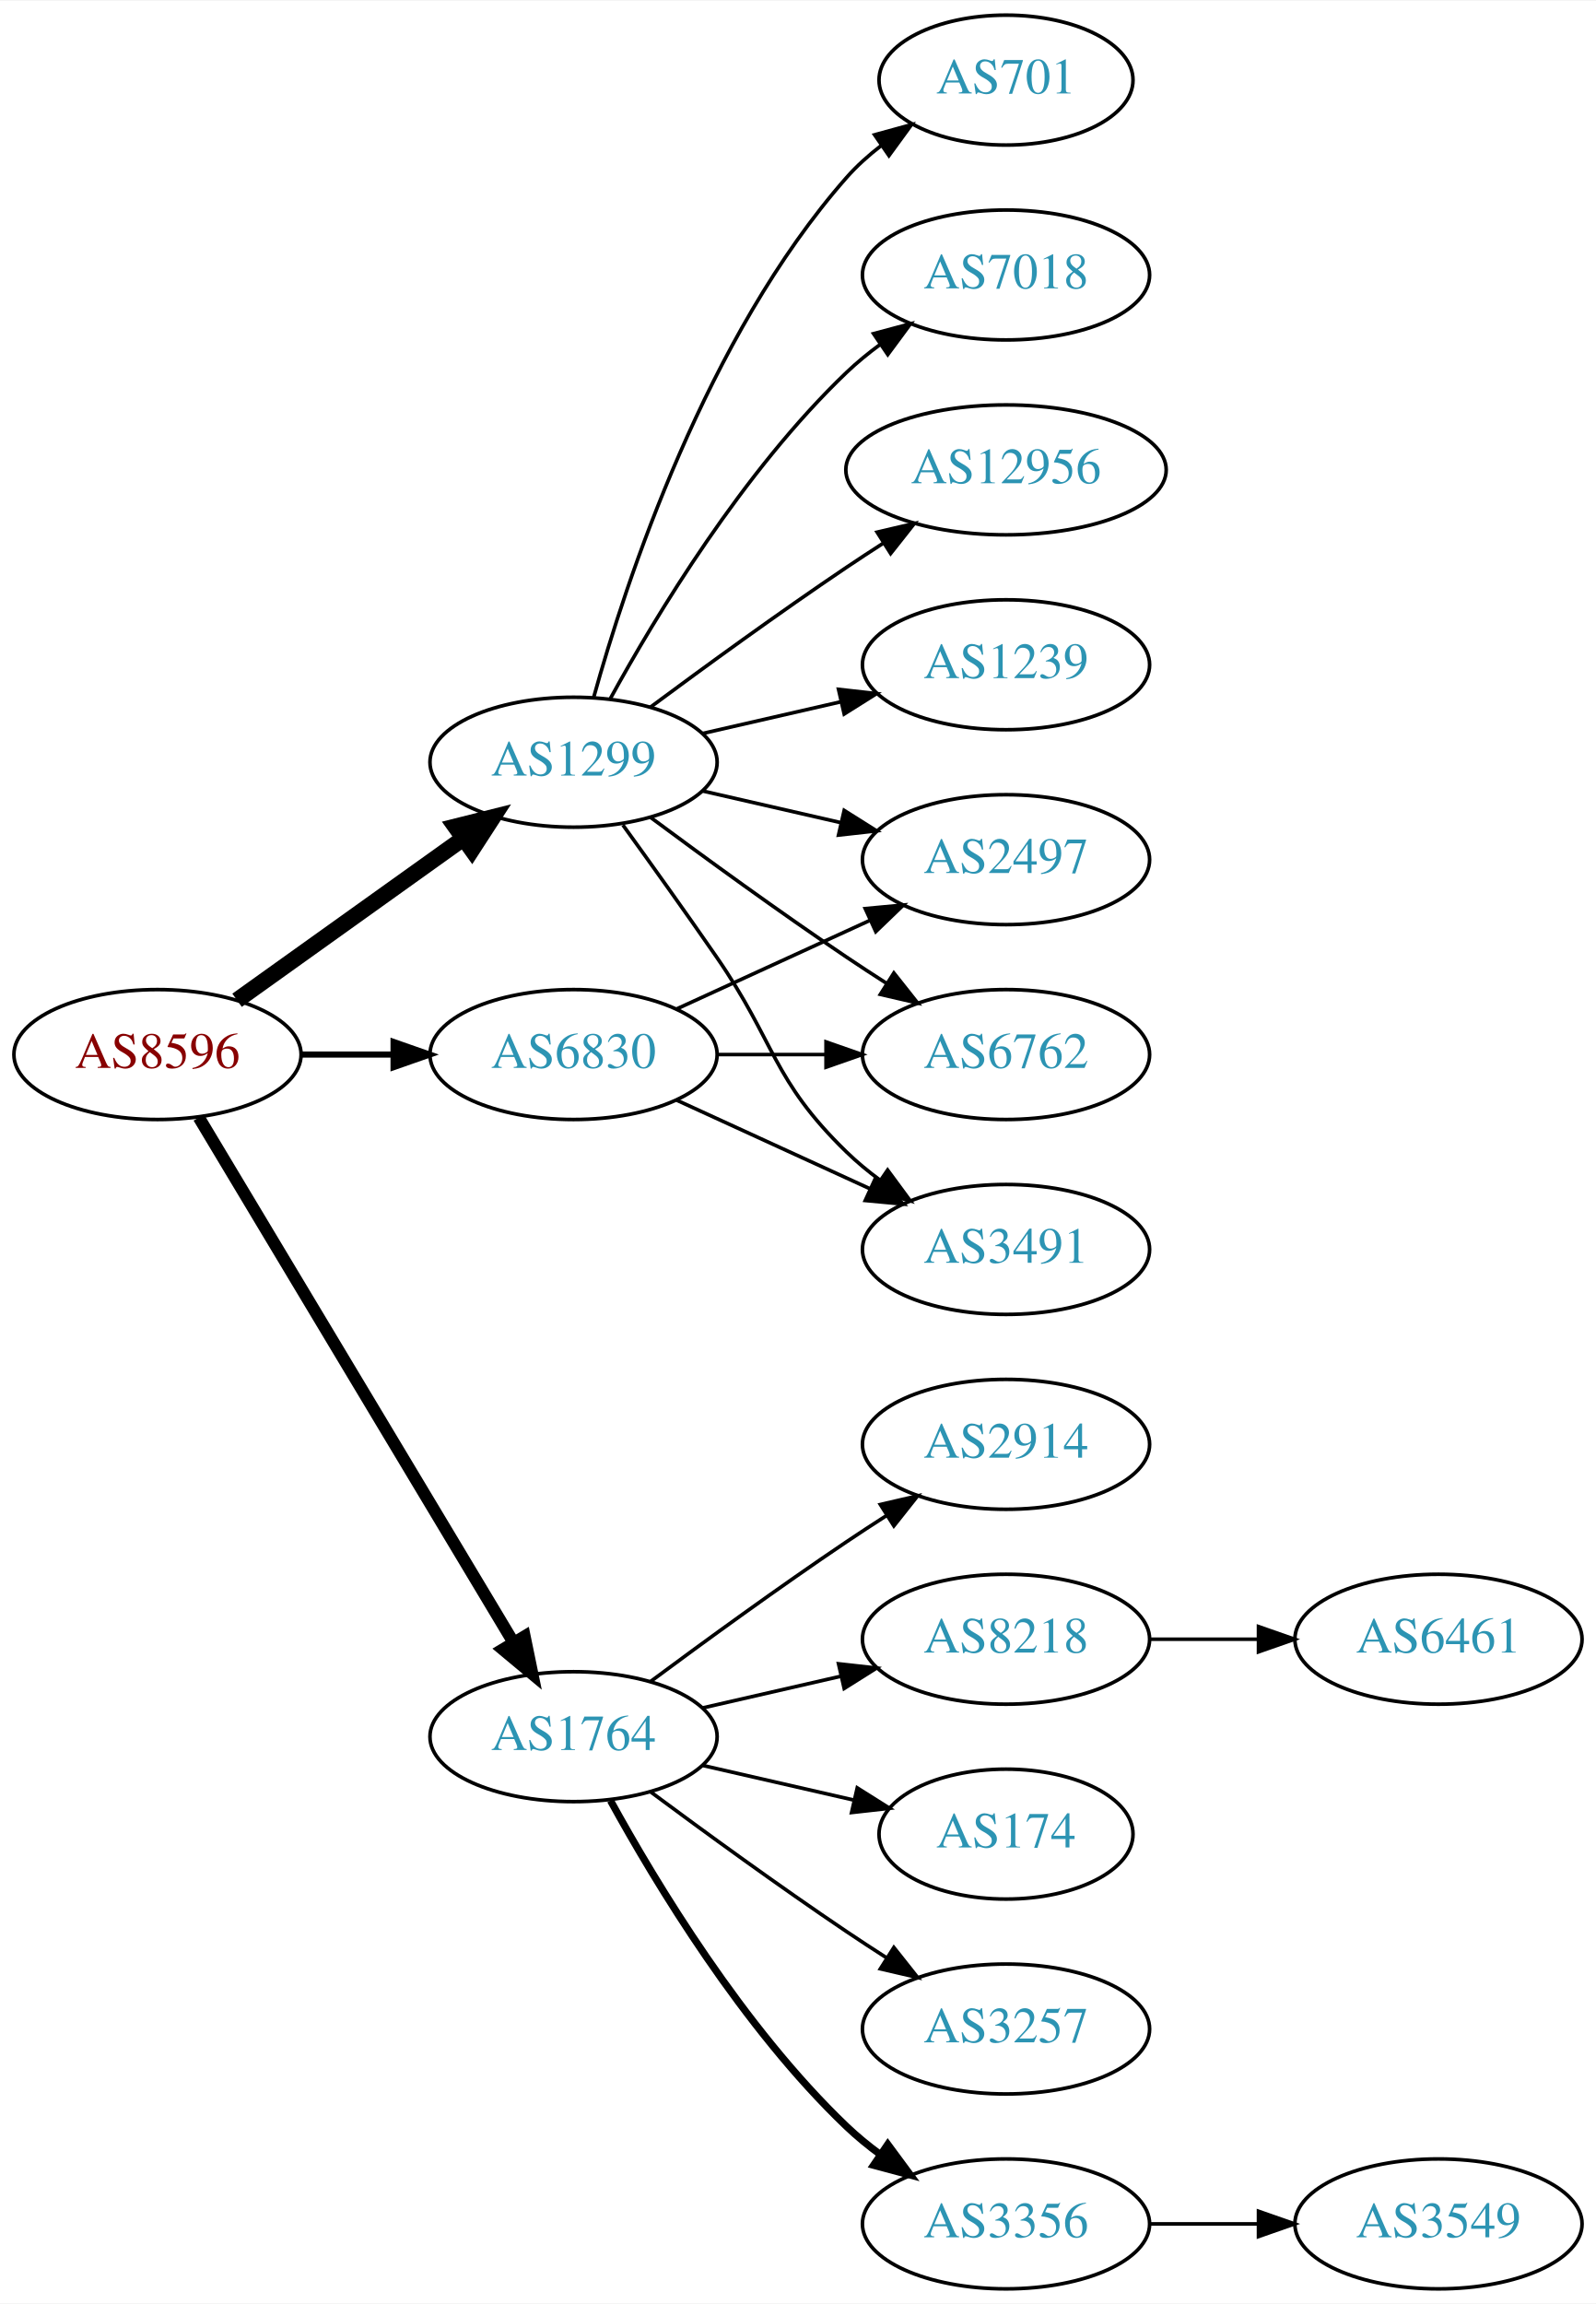
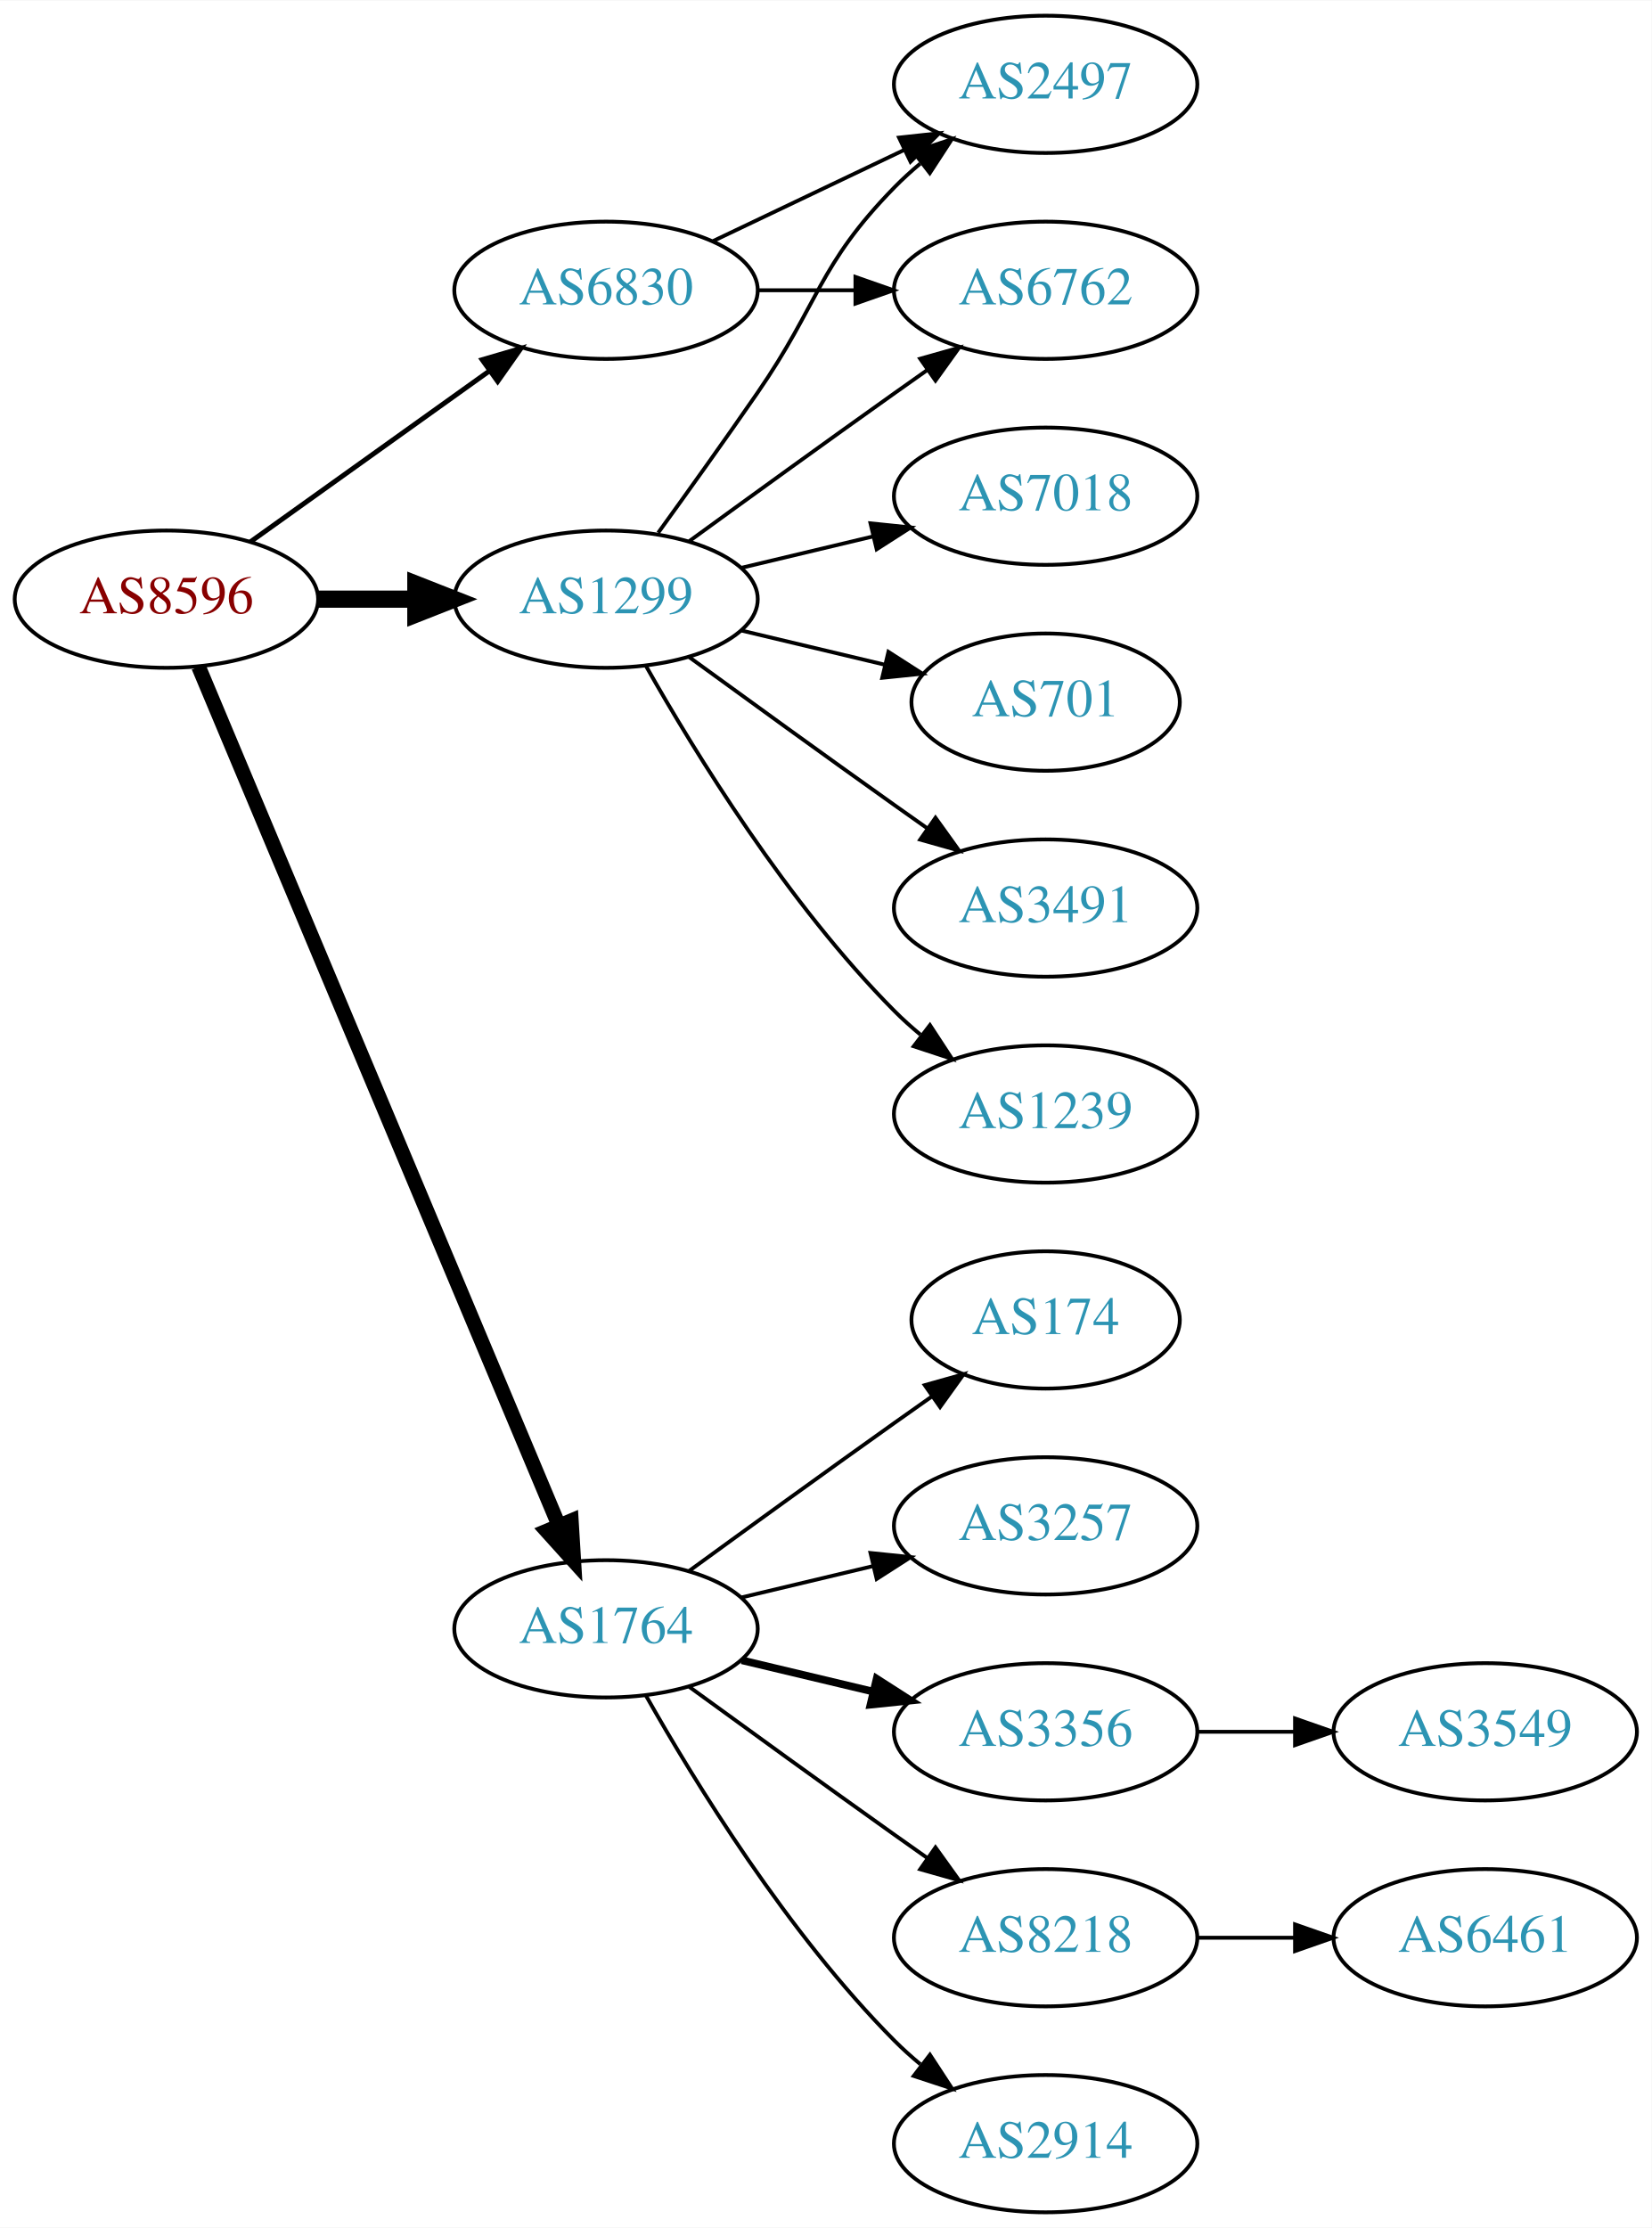
- <svg xmlns="http://www.w3.org/2000/svg" xmlns:xlink="http://www.w3.org/1999/xlink" width="442pt" height="638pt" viewBox="0.00 0.00 442.27 638.00">
-   <g id="graph0" class="graph" transform="scale(1 1) rotate(0) translate(4 634)">
-     <polygon fill="white" stroke="none" points="-4,4 -4,-634 438.271,-634 438.271,4 -4,4" />
+ <svg xmlns="http://www.w3.org/2000/svg" xmlns:xlink="http://www.w3.org/1999/xlink" width="433pt" height="584pt" viewBox="0.00 0.00 433.17 584.00">
+   <g id="graph0" class="graph" transform="scale(1 1) rotate(0) translate(4 580)">
+     <polygon fill="white" stroke="none" points="-4,4 -4,-580 429.172,-580 429.172,4 -4,4" />
    <g id="node1" class="node">
      <g id="a_node1">
        <a xlink:href="/asn/8596" xlink:title="AS8596 ~ hotze.com GmbH [AT]">
-           <ellipse fill="#ffffff" stroke="black" cx="39.647" cy="-342" rx="39.794" ry="18" />
-           <text text-anchor="middle" x="39.647" y="-338.3" font-family="Times,serif" font-size="14.00" fill="#880000">AS8596</text>
+           <ellipse fill="#ffffff" stroke="black" cx="39.647" cy="-423" rx="39.794" ry="18" />
+           <text text-anchor="middle" x="39.647" y="-419.3" font-family="Times,serif" font-size="14.00" fill="#880000">AS8596</text>
        </a>
      </g>
    </g>
    <g id="node2" class="node">
      <g id="a_node2">
        <a xlink:href="/asn/1299" xlink:title="AS1299 ~ Telia Carrier [EU]">
          <ellipse fill="#ffffff" stroke="black" cx="154.939" cy="-423" rx="39.794" ry="18" />
          <text text-anchor="middle" x="154.939" y="-419.3" font-family="Times,serif" font-size="14.00" fill="#2c94b3">AS1299</text>
        </a>
      </g>
    </g>
    <g id="edge1" class="edge">
-       <path fill="none" stroke="black" stroke-width="4.5" d="M61.691,-357.046C79.305,-369.639 104.643,-387.755 124.309,-401.816" />
-       <polygon fill="black" stroke="black" stroke-width="4.5" points="122.199,-405.147 132.624,-407.76 126.779,-398.741 122.199,-405.147" />
+       <path fill="none" stroke="black" stroke-width="4.5" d="M79.319,-423C87.522,-423 96.286,-423 104.818,-423" />
+       <polygon fill="black" stroke="black" stroke-width="4.5" points="105.057,-426.938 115.057,-423 105.057,-419.063 105.057,-426.938" />
    </g>
    <g id="node3" class="node">
      <g id="a_node3">
        <a xlink:href="/asn/1764" xlink:title="AS1764 ~ NEXTLAYER-AS [AT]">
          <ellipse fill="#ffffff" stroke="black" cx="154.939" cy="-153" rx="39.794" ry="18" />
          <text text-anchor="middle" x="154.939" y="-149.3" font-family="Times,serif" font-size="14.00" fill="#2c94b3">AS1764</text>
        </a>
      </g>
    </g>
    <g id="edge2" class="edge">
-       <path fill="none" stroke="black" stroke-width="3.375" d="M51.102,-324.558C71.083,-291.225 114.788,-218.314 138.274,-179.134" />
-       <polygon fill="black" stroke="black" stroke-width="3.375" points="141.37,-180.776 143.509,-170.4 135.366,-177.177 141.37,-180.776" />
+       <path fill="none" stroke="black" stroke-width="3.857" d="M48.08,-405.285C67.405,-359.229 119.328,-235.486 142.501,-180.261" />
+       <polygon fill="black" stroke="black" stroke-width="3.857" points="145.837,-181.356 146.479,-170.781 139.382,-178.648 145.837,-181.356" />
    </g>
    <g id="node4" class="node">
      <g id="a_node4">
        <a xlink:href="/asn/6830" xlink:title="AS6830 ~ LGI-UPC [AT]">
-           <ellipse fill="#ffffff" stroke="black" cx="154.939" cy="-342" rx="39.794" ry="18" />
-           <text text-anchor="middle" x="154.939" y="-338.3" font-family="Times,serif" font-size="14.00" fill="#2c94b3">AS6830</text>
+           <ellipse fill="#ffffff" stroke="black" cx="154.939" cy="-504" rx="39.794" ry="18" />
+           <text text-anchor="middle" x="154.939" y="-500.3" font-family="Times,serif" font-size="14.00" fill="#2c94b3">AS6830</text>
        </a>
      </g>
    </g>
    <g id="edge3" class="edge">
-       <path fill="none" stroke="black" stroke-width="1.688" d="M79.319,-342C87.522,-342 96.286,-342 104.818,-342" />
-       <polygon fill="black" stroke="black" stroke-width="1.688" points="105.057,-345.5 115.057,-342 105.057,-338.5 105.057,-345.5" />
+       <path fill="none" stroke="black" stroke-width="1.286" d="M61.691,-438.046C79.305,-450.639 104.643,-468.755 124.309,-482.816" />
+       <polygon fill="black" stroke="black" stroke-width="1.286" points="122.453,-485.791 132.624,-488.76 126.525,-480.097 122.453,-485.791" />
    </g>
    <g id="node5" class="node">
      <g id="a_node5">
-         <a xlink:href="/asn/701" xlink:title="AS701 ~ UUNET [US]">
-           <ellipse fill="#ffffff" stroke="black" cx="274.782" cy="-612" rx="35.194" ry="18" />
-           <text text-anchor="middle" x="274.782" y="-608.3" font-family="Times,serif" font-size="14.00" fill="#2c94b3">AS701</text>
+         <a xlink:href="/asn/6762" xlink:title="AS6762 ~ TELECOM ITALIA SPARKLE S.p.A. [IT]">
+           <ellipse fill="#ffffff" stroke="black" cx="270.232" cy="-504" rx="39.794" ry="18" />
+           <text text-anchor="middle" x="270.232" y="-500.3" font-family="Times,serif" font-size="14.00" fill="#2c94b3">AS6762</text>
        </a>
      </g>
    </g>
    <g id="edge4" class="edge">
-       <path fill="none" stroke="black" d="M160.512,-440.946C169.418,-472.995 191.702,-540.842 230.586,-585 233.413,-588.211 236.714,-591.172 240.209,-593.864" />
-       <polygon fill="black" stroke="black" points="238.367,-596.845 248.585,-599.645 242.343,-591.084 238.367,-596.845" />
+       <path fill="none" stroke="black" d="M176.788,-438.222C191.722,-449.091 212.335,-464.025 230.586,-477 233.406,-479.005 236.349,-481.085 239.297,-483.159" />
+       <polygon fill="black" stroke="black" points="237.325,-486.05 247.522,-488.926 241.344,-480.319 237.325,-486.05" />
    </g>
    <g id="node6" class="node">
      <g id="a_node6">
-         <a xlink:href="/asn/7018" xlink:title="AS7018 ~ AT&amp;T Services, Inc. [US]">
-           <ellipse fill="#ffffff" stroke="black" cx="274.782" cy="-558" rx="39.794" ry="18" />
-           <text text-anchor="middle" x="274.782" y="-554.3" font-family="Times,serif" font-size="14.00" fill="#2c94b3">AS7018</text>
+         <a xlink:href="/asn/701" xlink:title="AS701 ~ UUNET [US]">
+           <ellipse fill="#ffffff" stroke="black" cx="270.232" cy="-396" rx="35.194" ry="18" />
+           <text text-anchor="middle" x="270.232" y="-392.3" font-family="Times,serif" font-size="14.00" fill="#2c94b3">AS701</text>
        </a>
      </g>
    </g>
    <g id="edge5" class="edge">
-       <path fill="none" stroke="black" d="M165.181,-440.713C177.726,-463.561 201.903,-503.611 230.586,-531 233.454,-533.739 236.643,-536.347 239.952,-538.785" />
-       <polygon fill="black" stroke="black" points="238.076,-541.742 248.311,-544.477 242.015,-535.956 238.076,-541.742" />
+       <path fill="none" stroke="black" d="M190.547,-414.752C202.341,-411.942 215.646,-408.771 227.913,-405.847" />
+       <polygon fill="black" stroke="black" points="229.002,-409.186 237.918,-403.463 227.379,-402.376 229.002,-409.186" />
    </g>
    <g id="node7" class="node">
      <g id="a_node7">
-         <a xlink:href="/asn/2497" xlink:title="AS2497 ~ Internet Initiative Japan Inc. [JP]">
-           <ellipse fill="#ffffff" stroke="black" cx="274.782" cy="-396" rx="39.794" ry="18" />
-           <text text-anchor="middle" x="274.782" y="-392.3" font-family="Times,serif" font-size="14.00" fill="#2c94b3">AS2497</text>
+         <a xlink:href="/asn/3491" xlink:title="AS3491 ~ PCCW Global, Inc. [US]">
+           <ellipse fill="#ffffff" stroke="black" cx="270.232" cy="-342" rx="39.794" ry="18" />
+           <text text-anchor="middle" x="270.232" y="-338.3" font-family="Times,serif" font-size="14.00" fill="#2c94b3">AS3491</text>
        </a>
      </g>
    </g>
    <g id="edge6" class="edge">
-       <path fill="none" stroke="black" d="M190.659,-415.045C202.659,-412.296 216.28,-409.175 228.972,-406.267" />
-       <polygon fill="black" stroke="black" points="229.938,-409.636 238.904,-403.991 228.375,-402.813 229.938,-409.636" />
+       <path fill="none" stroke="black" d="M176.788,-407.778C191.722,-396.909 212.335,-381.975 230.586,-369 233.406,-366.995 236.349,-364.915 239.297,-362.841" />
+       <polygon fill="black" stroke="black" points="241.344,-365.681 247.522,-357.074 237.325,-359.95 241.344,-365.681" />
    </g>
    <g id="node8" class="node">
      <g id="a_node8">
-         <a xlink:href="/asn/6762" xlink:title="AS6762 ~ TELECOM ITALIA SPARKLE S.p.A. [IT]">
-           <ellipse fill="#ffffff" stroke="black" cx="274.782" cy="-342" rx="39.794" ry="18" />
-           <text text-anchor="middle" x="274.782" y="-338.3" font-family="Times,serif" font-size="14.00" fill="#2c94b3">AS6762</text>
+         <a xlink:href="/asn/1239" xlink:title="AS1239 ~ Sprint [US]">
+           <ellipse fill="#ffffff" stroke="black" cx="270.232" cy="-288" rx="39.794" ry="18" />
+           <text text-anchor="middle" x="270.232" y="-284.3" font-family="Times,serif" font-size="14.00" fill="#2c94b3">AS1239</text>
        </a>
      </g>
    </g>
    <g id="edge7" class="edge">
-       <path fill="none" stroke="black" d="M176.27,-407.723C191.132,-396.696 211.877,-381.593 230.586,-369 234.135,-366.611 237.885,-364.161 241.634,-361.758" />
-       <polygon fill="black" stroke="black" points="243.702,-364.591 250.282,-356.288 239.96,-358.675 243.702,-364.591" />
+       <path fill="none" stroke="black" d="M165.399,-405.51C178.181,-382.904 202.613,-343.114 230.586,-315 232.697,-312.879 234.993,-310.812 237.378,-308.829" />
+       <polygon fill="black" stroke="black" points="239.894,-311.31 245.694,-302.444 235.631,-305.758 239.894,-311.31" />
    </g>
    <g id="node9" class="node">
      <g id="a_node9">
-         <a xlink:href="/asn/12956" xlink:title="AS12956 ~ TELXIUS [ES]">
-           <ellipse fill="#ffffff" stroke="black" cx="274.782" cy="-504" rx="44.393" ry="18" />
-           <text text-anchor="middle" x="274.782" y="-500.3" font-family="Times,serif" font-size="14.00" fill="#2c94b3">AS12956</text>
+         <a xlink:href="/asn/7018" xlink:title="AS7018 ~ AT&amp;T Services, Inc. [US]">
+           <ellipse fill="#ffffff" stroke="black" cx="270.232" cy="-450" rx="39.794" ry="18" />
+           <text text-anchor="middle" x="270.232" y="-446.3" font-family="Times,serif" font-size="14.00" fill="#2c94b3">AS7018</text>
        </a>
      </g>
    </g>
    <g id="edge8" class="edge">
-       <path fill="none" stroke="black" d="M176.27,-438.277C191.132,-449.304 211.877,-464.407 230.586,-477 233.876,-479.215 237.339,-481.482 240.813,-483.715" />
-       <polygon fill="black" stroke="black" points="239.061,-486.748 249.38,-489.148 242.81,-480.837 239.061,-486.748" />
+       <path fill="none" stroke="black" d="M190.547,-431.248C201.418,-433.838 213.572,-436.735 225.015,-439.462" />
+       <polygon fill="black" stroke="black" points="224.298,-442.889 234.837,-441.803 225.921,-436.08 224.298,-442.889" />
    </g>
    <g id="node10" class="node">
      <g id="a_node10">
-         <a xlink:href="/asn/1239" xlink:title="AS1239 ~ Sprint [US]">
-           <ellipse fill="#ffffff" stroke="black" cx="274.782" cy="-450" rx="39.794" ry="18" />
-           <text text-anchor="middle" x="274.782" y="-446.3" font-family="Times,serif" font-size="14.00" fill="#2c94b3">AS1239</text>
+         <a xlink:href="/asn/2497" xlink:title="AS2497 ~ Internet Initiative Japan Inc. [JP]">
+           <ellipse fill="#ffffff" stroke="black" cx="270.232" cy="-558" rx="39.794" ry="18" />
+           <text text-anchor="middle" x="270.232" y="-554.3" font-family="Times,serif" font-size="14.00" fill="#2c94b3">AS2497</text>
        </a>
      </g>
    </g>
    <g id="edge9" class="edge">
-       <path fill="none" stroke="black" d="M190.659,-430.955C202.659,-433.704 216.28,-436.825 228.972,-439.733" />
-       <polygon fill="black" stroke="black" points="228.375,-443.187 238.904,-442.009 229.938,-436.364 228.375,-443.187" />
+       <path fill="none" stroke="black" d="M168.619,-440.406C176.234,-450.937 186.067,-464.67 194.586,-477 210.982,-500.731 210.413,-510.383 230.586,-531 232.679,-533.139 234.962,-535.218 237.339,-537.21" />
+       <polygon fill="black" stroke="black" points="235.582,-540.275 245.638,-543.611 239.857,-534.732 235.582,-540.275" />
    </g>
    <g id="node11" class="node">
      <g id="a_node11">
-         <a xlink:href="/asn/3491" xlink:title="AS3491 ~ PCCW Global, Inc. [US]">
-           <ellipse fill="#ffffff" stroke="black" cx="274.782" cy="-288" rx="39.794" ry="18" />
-           <text text-anchor="middle" x="274.782" y="-284.3" font-family="Times,serif" font-size="14.00" fill="#2c94b3">AS3491</text>
+         <a xlink:href="/asn/8218" xlink:title="AS8218 ~ legacy Neotelecoms [FR]">
+           <ellipse fill="#ffffff" stroke="black" cx="270.232" cy="-72" rx="39.794" ry="18" />
+           <text text-anchor="middle" x="270.232" y="-68.3" font-family="Times,serif" font-size="14.00" fill="#2c94b3">AS8218</text>
        </a>
      </g>
    </g>
    <g id="edge10" class="edge">
-       <path fill="none" stroke="black" d="M168.619,-405.594C176.234,-395.063 186.067,-381.33 194.586,-369 210.982,-345.269 209.893,-335.094 230.586,-315 233.431,-312.237 236.605,-309.614 239.905,-307.166" />
-       <polygon fill="black" stroke="black" points="241.97,-309.994 248.253,-301.462 238.022,-304.214 241.97,-309.994" />
+       <path fill="none" stroke="black" d="M176.788,-137.778C191.722,-126.909 212.335,-111.975 230.586,-99 233.406,-96.995 236.349,-94.915 239.297,-92.841" />
+       <polygon fill="black" stroke="black" points="241.344,-95.681 247.522,-87.074 237.325,-89.95 241.344,-95.681" />
    </g>
    <g id="node12" class="node">
      <g id="a_node12">
-         <a xlink:href="/asn/8218" xlink:title="AS8218 ~ legacy Neotelecoms [FR]">
-           <ellipse fill="#ffffff" stroke="black" cx="274.782" cy="-180" rx="39.794" ry="18" />
-           <text text-anchor="middle" x="274.782" y="-176.3" font-family="Times,serif" font-size="14.00" fill="#2c94b3">AS8218</text>
+         <a xlink:href="/asn/2914" xlink:title="AS2914 ~ NTT America, Inc. [US]">
+           <ellipse fill="#ffffff" stroke="black" cx="270.232" cy="-18" rx="39.794" ry="18" />
+           <text text-anchor="middle" x="270.232" y="-14.3" font-family="Times,serif" font-size="14.00" fill="#2c94b3">AS2914</text>
        </a>
      </g>
    </g>
    <g id="edge11" class="edge">
-       <path fill="none" stroke="black" d="M190.659,-160.955C202.659,-163.704 216.28,-166.825 228.972,-169.733" />
-       <polygon fill="black" stroke="black" points="228.375,-173.187 238.904,-172.009 229.938,-166.364 228.375,-173.187" />
+       <path fill="none" stroke="black" d="M165.399,-135.51C178.181,-112.904 202.613,-73.114 230.586,-45 232.697,-42.879 234.993,-40.812 237.378,-38.829" />
+       <polygon fill="black" stroke="black" points="239.894,-41.31 245.694,-32.444 235.631,-35.758 239.894,-41.31" />
    </g>
    <g id="node13" class="node">
      <g id="a_node13">
        <a xlink:href="/asn/174" xlink:title="AS174 ~ Cogent Communications [US]">
-           <ellipse fill="#ffffff" stroke="black" cx="274.782" cy="-126" rx="35.194" ry="18" />
-           <text text-anchor="middle" x="274.782" y="-122.3" font-family="Times,serif" font-size="14.00" fill="#2c94b3">AS174</text>
+           <ellipse fill="#ffffff" stroke="black" cx="270.232" cy="-234" rx="35.194" ry="18" />
+           <text text-anchor="middle" x="270.232" y="-230.3" font-family="Times,serif" font-size="14.00" fill="#2c94b3">AS174</text>
        </a>
      </g>
    </g>
    <g id="edge12" class="edge">
-       <path fill="none" stroke="black" d="M190.659,-145.045C203.751,-142.045 218.773,-138.604 232.414,-135.478" />
-       <polygon fill="black" stroke="black" points="233.556,-138.807 242.521,-133.162 231.992,-131.984 233.556,-138.807" />
+       <path fill="none" stroke="black" d="M176.788,-168.222C191.722,-179.091 212.335,-194.025 230.586,-207 233.796,-209.282 237.165,-211.661 240.52,-214.018" />
+       <polygon fill="black" stroke="black" points="238.532,-216.899 248.73,-219.77 242.548,-211.166 238.532,-216.899" />
    </g>
    <g id="node14" class="node">
      <g id="a_node14">
        <a xlink:href="/asn/3257" xlink:title="AS3257 ~ GTT [DE]">
-           <ellipse fill="#ffffff" stroke="black" cx="274.782" cy="-72" rx="39.794" ry="18" />
-           <text text-anchor="middle" x="274.782" y="-68.3" font-family="Times,serif" font-size="14.00" fill="#2c94b3">AS3257</text>
+           <ellipse fill="#ffffff" stroke="black" cx="270.232" cy="-180" rx="39.794" ry="18" />
+           <text text-anchor="middle" x="270.232" y="-176.3" font-family="Times,serif" font-size="14.00" fill="#2c94b3">AS3257</text>
        </a>
      </g>
    </g>
    <g id="edge13" class="edge">
-       <path fill="none" stroke="black" d="M176.27,-137.723C191.132,-126.696 211.877,-111.593 230.586,-99 234.135,-96.611 237.885,-94.161 241.634,-91.758" />
-       <polygon fill="black" stroke="black" points="243.702,-94.591 250.282,-86.288 239.96,-88.675 243.702,-94.591" />
+       <path fill="none" stroke="black" d="M190.547,-161.248C201.418,-163.838 213.572,-166.735 225.015,-169.462" />
+       <polygon fill="black" stroke="black" points="224.298,-172.889 234.837,-171.803 225.921,-166.08 224.298,-172.889" />
    </g>
    <g id="node15" class="node">
      <g id="a_node15">
        <a xlink:href="/asn/3356" xlink:title="AS3356 ~ Level 3 Parent, LLC [US]">
-           <ellipse fill="#ffffff" stroke="black" cx="274.782" cy="-18" rx="39.794" ry="18" />
-           <text text-anchor="middle" x="274.782" y="-14.3" font-family="Times,serif" font-size="14.00" fill="#2c94b3">AS3356</text>
+           <ellipse fill="#ffffff" stroke="black" cx="270.232" cy="-126" rx="39.794" ry="18" />
+           <text text-anchor="middle" x="270.232" y="-122.3" font-family="Times,serif" font-size="14.00" fill="#2c94b3">AS3356</text>
        </a>
      </g>
    </g>
    <g id="edge14" class="edge">
-       <path fill="none" stroke="black" stroke-width="2" d="M165.181,-135.287C177.726,-112.439 201.903,-72.389 230.586,-45 233.454,-42.261 236.643,-39.653 239.952,-37.215" />
-       <polygon fill="black" stroke="black" stroke-width="2" points="242.015,-40.044 248.311,-31.523 238.076,-34.258 242.015,-40.044" />
+       <path fill="none" stroke="black" stroke-width="2" d="M190.547,-144.752C201.418,-142.162 213.572,-139.265 225.015,-136.538" />
+       <polygon fill="black" stroke="black" stroke-width="2" points="225.921,-139.92 234.837,-134.197 224.298,-133.111 225.921,-139.92" />
+     </g>
+     <g id="edge17" class="edge">
+       <path fill="none" stroke="black" d="M194.612,-504C202.815,-504 211.579,-504 220.111,-504" />
+       <polygon fill="black" stroke="black" points="220.35,-507.5 230.35,-504 220.35,-500.5 220.35,-507.5" />
+     </g>
+     <g id="edge18" class="edge">
+       <path fill="none" stroke="black" d="M183.076,-516.934C198.07,-524.081 216.891,-533.052 233.114,-540.785" />
+       <polygon fill="black" stroke="black" points="231.784,-544.028 242.317,-545.171 234.796,-537.709 231.784,-544.028" />
    </g>
    <g id="node16" class="node">
      <g id="a_node16">
-         <a xlink:href="/asn/2914" xlink:title="AS2914 ~ NTT America, Inc. [US]">
-           <ellipse fill="#ffffff" stroke="black" cx="274.782" cy="-234" rx="39.794" ry="18" />
-           <text text-anchor="middle" x="274.782" y="-230.3" font-family="Times,serif" font-size="14.00" fill="#2c94b3">AS2914</text>
+         <a xlink:href="/asn/6461" xlink:title="AS6461 ~ Zayo Bandwidth [US]">
+           <ellipse fill="#ffffff" stroke="black" cx="385.525" cy="-72" rx="39.794" ry="18" />
+           <text text-anchor="middle" x="385.525" y="-68.3" font-family="Times,serif" font-size="14.00" fill="#2c94b3">AS6461</text>
        </a>
      </g>
    </g>
    <g id="edge15" class="edge">
-       <path fill="none" stroke="black" d="M176.27,-168.277C191.132,-179.304 211.877,-194.407 230.586,-207 234.135,-209.389 237.885,-211.839 241.634,-214.242" />
-       <polygon fill="black" stroke="black" points="239.96,-217.325 250.282,-219.712 243.702,-211.409 239.96,-217.325" />
-     </g>
-     <g id="edge19" class="edge">
-       <path fill="none" stroke="black" d="M183.568,-354.661C199.525,-361.973 219.796,-371.261 237.079,-379.181" />
-       <polygon fill="black" stroke="black" points="235.777,-382.435 246.326,-383.419 238.693,-376.071 235.777,-382.435" />
-     </g>
-     <g id="edge20" class="edge">
-       <path fill="none" stroke="black" d="M194.852,-342C204.405,-342 214.755,-342 224.718,-342" />
-       <polygon fill="black" stroke="black" points="224.91,-345.5 234.91,-342 224.91,-338.5 224.91,-345.5" />
-     </g>
-     <g id="edge18" class="edge">
-       <path fill="none" stroke="black" d="M183.568,-329.339C199.525,-322.027 219.796,-312.739 237.079,-304.819" />
-       <polygon fill="black" stroke="black" points="238.693,-307.929 246.326,-300.581 235.777,-301.565 238.693,-307.929" />
+       <path fill="none" stroke="black" d="M309.905,-72C318.108,-72 326.872,-72 335.404,-72" />
+       <polygon fill="black" stroke="black" points="335.643,-75.5 345.643,-72 335.643,-68.5 335.643,-75.5" />
    </g>
    <g id="node17" class="node">
      <g id="a_node17">
-         <a xlink:href="/asn/6461" xlink:title="AS6461 ~ Zayo Bandwidth [US]">
-           <ellipse fill="#ffffff" stroke="black" cx="394.625" cy="-180" rx="39.794" ry="18" />
-           <text text-anchor="middle" x="394.625" y="-176.3" font-family="Times,serif" font-size="14.00" fill="#2c94b3">AS6461</text>
+         <a xlink:href="/asn/3549" xlink:title="AS3549 ~ Level 3 Parent, LLC [US]">
+           <ellipse fill="#ffffff" stroke="black" cx="385.525" cy="-126" rx="39.794" ry="18" />
+           <text text-anchor="middle" x="385.525" y="-122.3" font-family="Times,serif" font-size="14.00" fill="#2c94b3">AS3549</text>
        </a>
      </g>
    </g>
    <g id="edge16" class="edge">
-       <path fill="none" stroke="black" d="M314.695,-180C324.248,-180 334.598,-180 344.56,-180" />
-       <polygon fill="black" stroke="black" points="344.753,-183.5 354.753,-180 344.753,-176.5 344.753,-183.5" />
-     </g>
-     <g id="node18" class="node">
-       <g id="a_node18">
-         <a xlink:href="/asn/3549" xlink:title="AS3549 ~ Level 3 Parent, LLC [US]">
-           <ellipse fill="#ffffff" stroke="black" cx="394.625" cy="-18" rx="39.794" ry="18" />
-           <text text-anchor="middle" x="394.625" y="-14.3" font-family="Times,serif" font-size="14.00" fill="#2c94b3">AS3549</text>
-         </a>
-       </g>
-     </g>
-     <g id="edge17" class="edge">
-       <path fill="none" stroke="black" d="M314.695,-18C324.248,-18 334.598,-18 344.56,-18" />
-       <polygon fill="black" stroke="black" points="344.753,-21.5 354.753,-18 344.753,-14.5 344.753,-21.5" />
+       <path fill="none" stroke="black" d="M309.905,-126C318.108,-126 326.872,-126 335.404,-126" />
+       <polygon fill="black" stroke="black" points="335.643,-129.5 345.643,-126 335.643,-122.5 335.643,-129.5" />
    </g>
  </g>
</svg>
